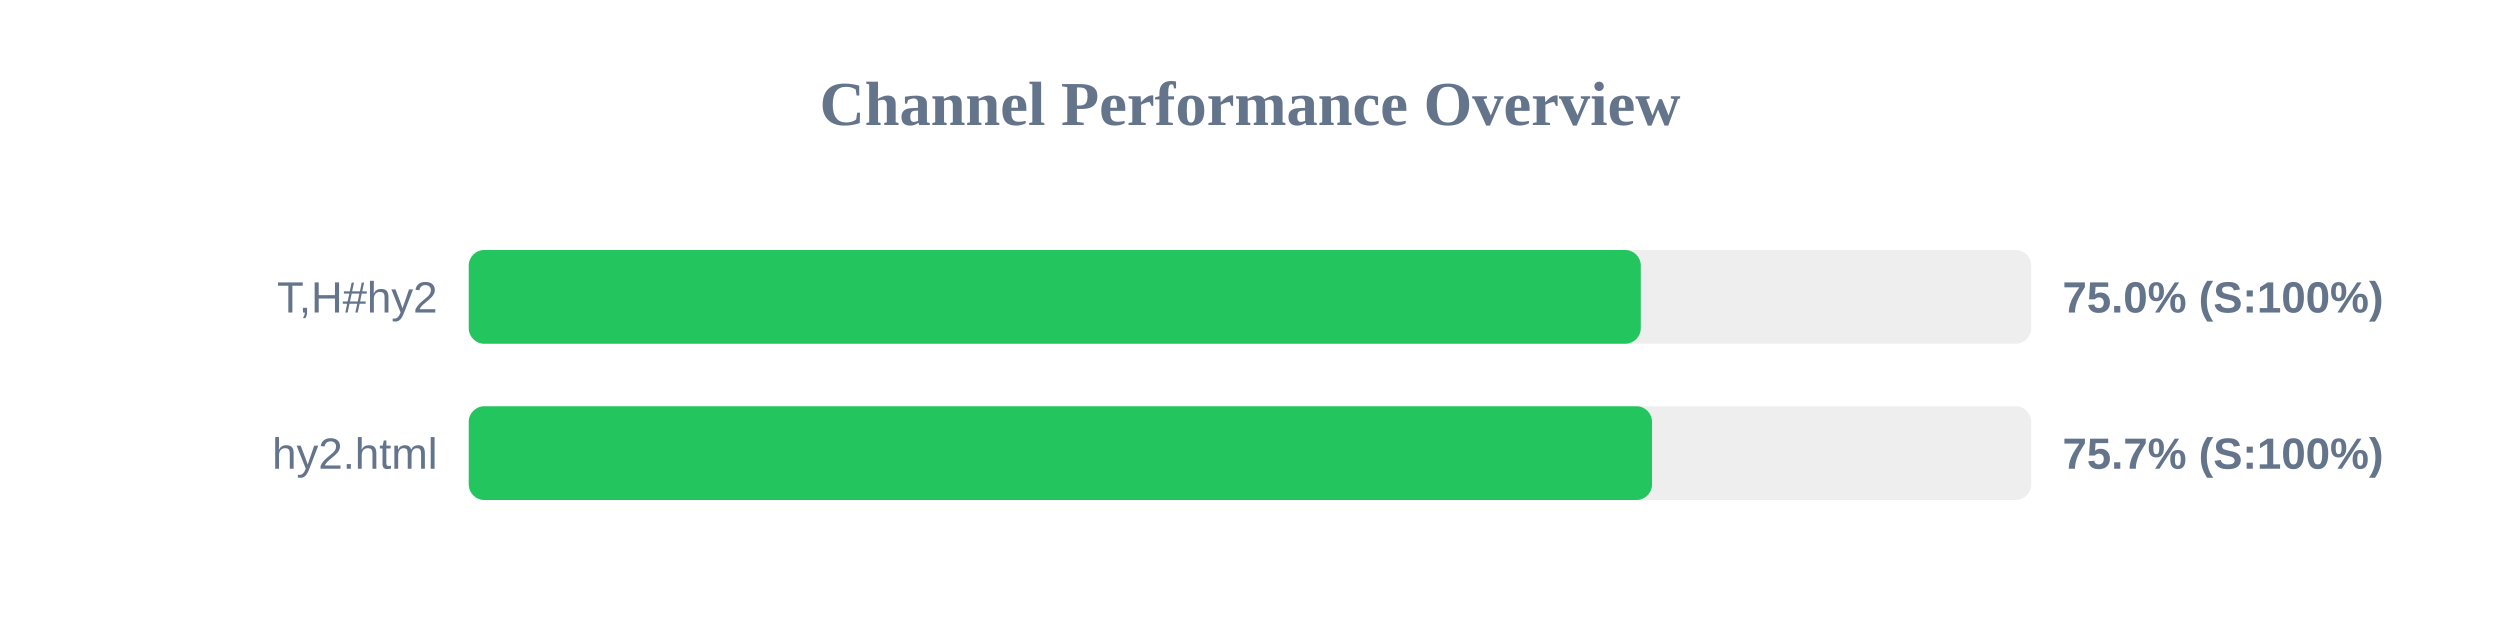
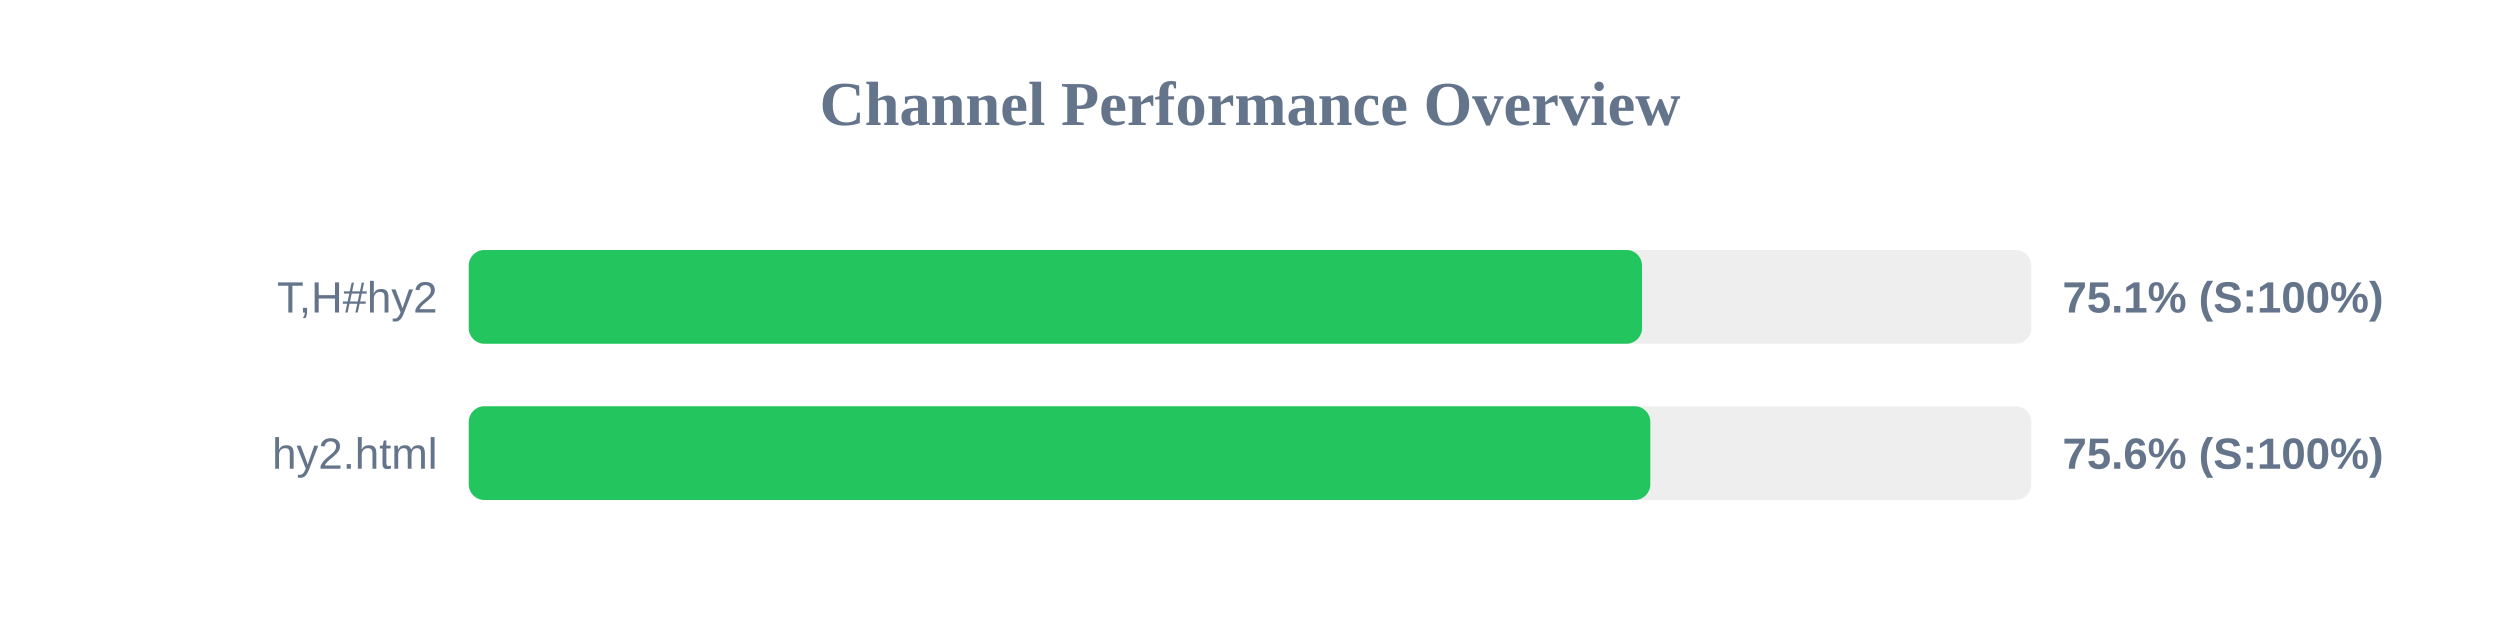
<svg xmlns="http://www.w3.org/2000/svg" width="800" height="200" version="1.1">
  <style>
        .row { font: 14px Arial; fill: #64748b; }
        .score { font: bold 14px Arial; fill: #64748b; }
    </style>
  <text x="400" y="40" text-anchor="middle" font-size="20px" font-weight="bold" fill="#64748b">Channel Performance Overview</text>
  <rect x="150" y="80" width="500" height="30" fill="#eee" rx="5" />
-   <rect x="150" y="80" width="375.05" height="30" fill="#22c55e" rx="5" />
+   <rect x="150" y="80" width="375.45" height="30" fill="#22c55e" rx="5" />
  <text x="140" y="100" text-anchor="end" class="row">T,H#hy2</text>
-   <text x="660" y="100" text-anchor="start" class="score">75.0% (S:100%)</text>
+   <text x="660" y="100" text-anchor="start" class="score">75.1% (S:100%)</text>
  <rect x="150" y="130" width="500" height="30" fill="#eee" rx="5" />
-   <rect x="150" y="130" width="378.65" height="30" fill="#22c55e" rx="5" />
+   <rect x="150" y="130" width="378.1" height="30" fill="#22c55e" rx="5" />
  <text x="140" y="150" text-anchor="end" class="row">hy2.html</text>
-   <text x="660" y="150" text-anchor="start" class="score">75.7% (S:100%)</text>
+   <text x="660" y="150" text-anchor="start" class="score">75.6% (S:100%)</text>
</svg>
